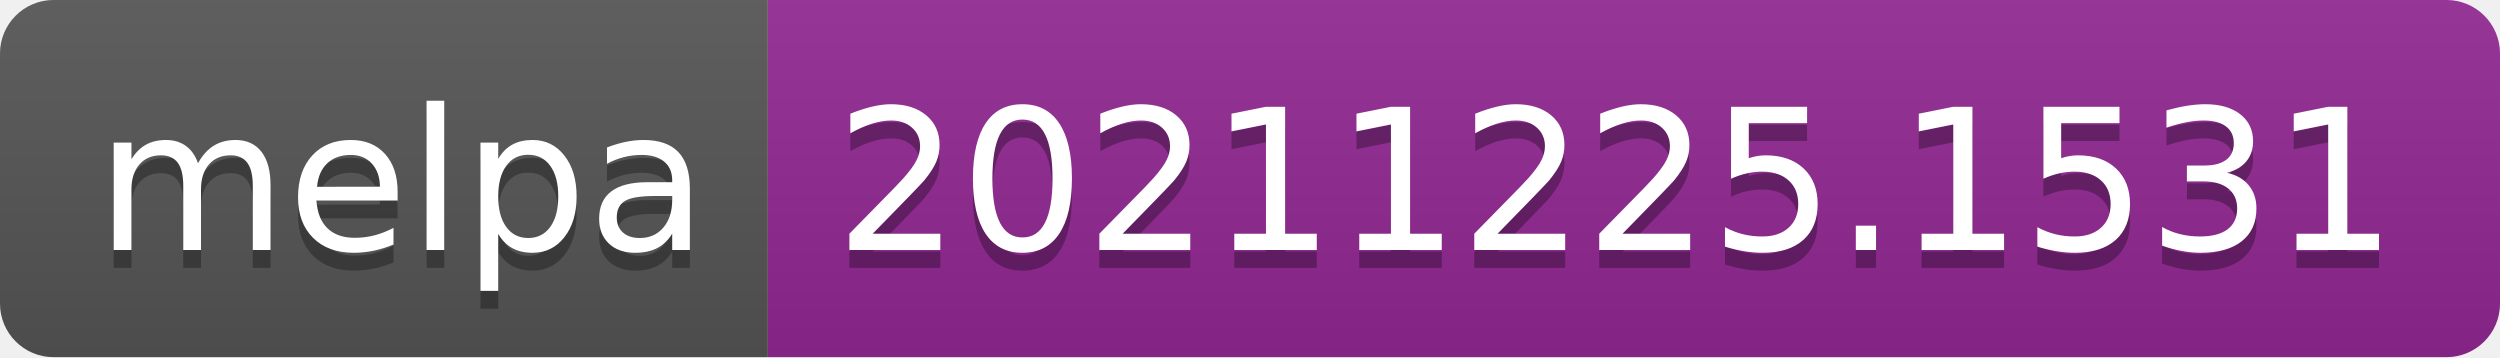
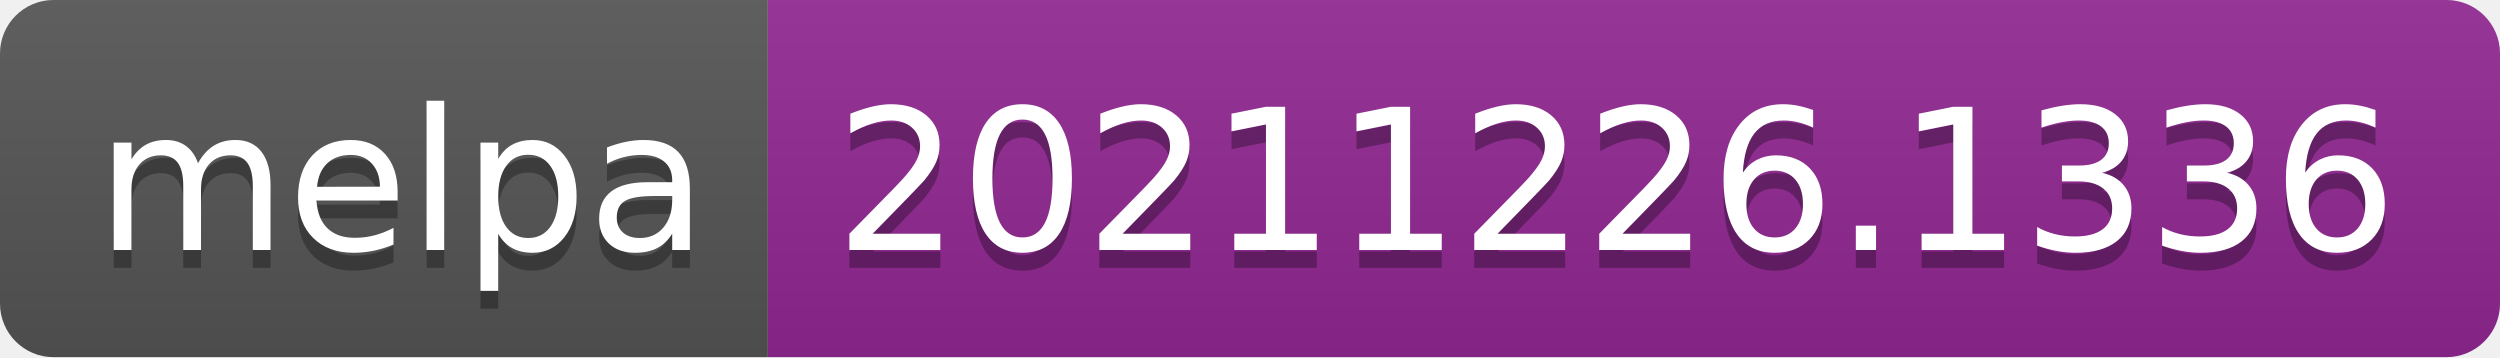
- <svg xmlns="http://www.w3.org/2000/svg" width="140" height="20" role="img" aria-label="melpa: 20211225.1531">
+ <svg xmlns="http://www.w3.org/2000/svg" width="140" height="20" role="img" aria-label="melpa: 20211226.1336">
  <linearGradient id="s" x2="0" y2="100%">
    <stop offset="0" stop-color="#bbb" stop-opacity=".1" />
    <stop offset="1" stop-opacity=".1" />
  </linearGradient>
  <clipPath id="r">
    <rect width="140" height="20" rx="3" fill="#fff" />
  </clipPath>
  <g clip-path="url(#r)">
    <rect width="43" height="20" fill="#555" />
    <rect x="43" width="97" height="20" fill="#922793" />
    <rect width="140" height="20" fill="url(#s)" />
  </g>
  <g fill="#fff" text-anchor="middle" font-family="Verdana,Geneva,DejaVu Sans,sans-serif" text-rendering="geometricPrecision" font-size="110">
    <text aria-hidden="true" x="225" y="150" fill="#010101" fill-opacity=".3" transform="scale(.1)" textLength="330">melpa</text>
    <text x="225" y="140" transform="scale(.1)" fill="#fff" textLength="330">melpa</text>
-     <text aria-hidden="true" x="905" y="150" fill="#010101" fill-opacity=".3" transform="scale(.1)" textLength="870">20211225.1531</text>
-     <text x="905" y="140" transform="scale(.1)" fill="#fff" textLength="870">20211225.1531</text>
+     <text aria-hidden="true" x="905" y="150" fill="#010101" fill-opacity=".3" transform="scale(.1)" textLength="870">20211226.1336</text>
+     <text x="905" y="140" transform="scale(.1)" fill="#fff" textLength="870">20211226.1336</text>
  </g>
</svg>
